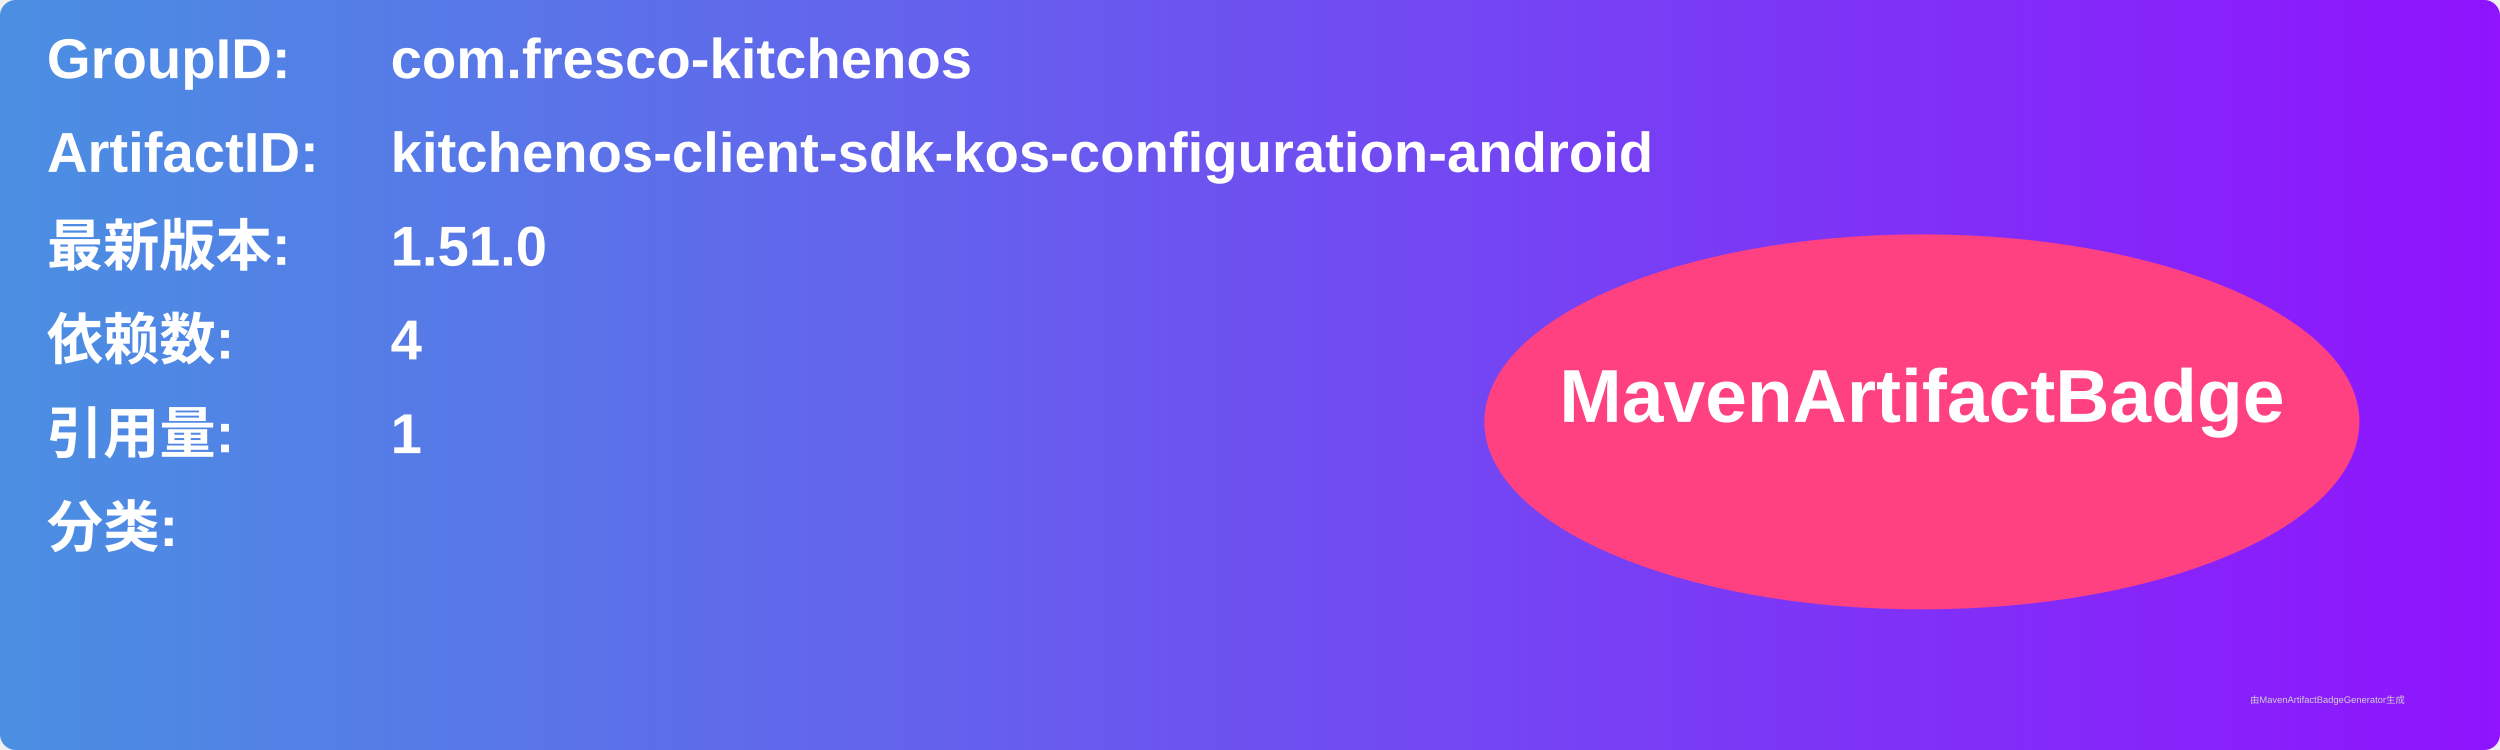
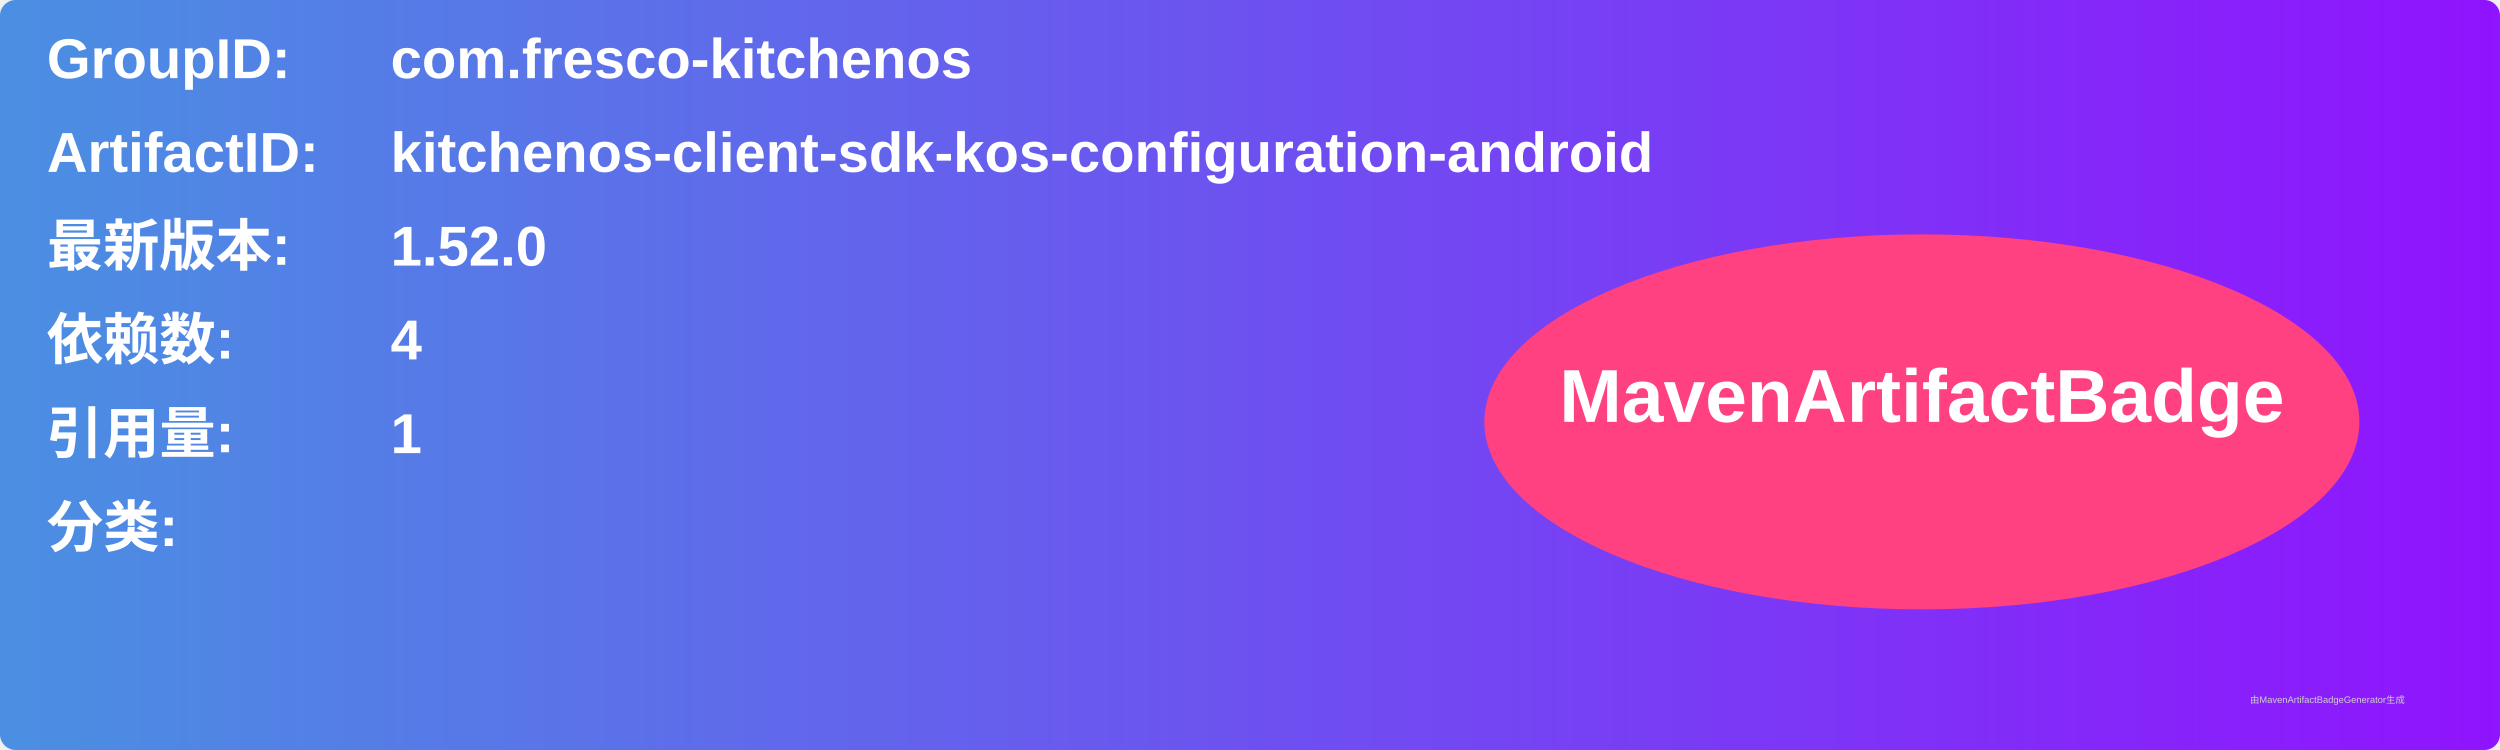
<svg xmlns="http://www.w3.org/2000/svg" width="800" height="240" viewBox="0 0 800 240">
  <linearGradient id="grad" x1="0%" y1="0%" x2="100%" y2="0%">
    <stop offset="0%" stop-color="#4a90e2" />
    <stop offset="100%" stop-color="#9013fe" />
  </linearGradient>
  <rect width="100%" height="100%" rx="5" ry="5" fill="url(#grad)" />
  <g transform="translate(15, 15)">
    <text x="0" y="10" font-family="Arial" font-size="18" fill="white" font-weight="bold" width="260">GroupID:</text>
    <text x="110" y="10" font-family="Arial" font-size="18" fill="white" font-weight="bold" width="460">com.fresco-kitchenos</text>
    <text x="0" y="40" font-family="Arial" font-size="18" fill="white" font-weight="bold" width="260">ArtifactID:</text>
    <text x="110" y="40" font-family="Arial" font-size="18" fill="white" font-weight="bold" width="460">kitchenos-client-sdk-kos-configuration-android</text>
    <text x="0" y="70" font-family="Arial" font-size="18" fill="white" font-weight="bold">最新版本:</text>
    <text x="110" y="70" font-family="Arial" font-size="18" fill="white" font-weight="bold">
-       <tspan font-weight="bold">1.51.0</tspan>
+       <tspan font-weight="bold">1.52.0</tspan>
    </text>
    <text x="0" y="100" font-family="Arial" font-size="18" fill="white" font-weight="bold">依赖数: </text>
    <text x="110" y="100" font-family="Arial" font-size="18" fill="white">
      <tspan font-weight="bold">4</tspan>
    </text>
    <text x="0" y="130" font-family="Arial" font-size="18" fill="white" font-weight="bold">引用量: </text>
    <text x="110" y="130" font-family="Arial" font-size="18" fill="white">
      <tspan font-weight="bold">1</tspan>
    </text>
    <text x="0" y="160" font-family="Arial" font-size="18" fill="white" font-weight="bold">分类:</text>
    <text x="10" y="190" font-family="Arial" font-size="10" fill="white">
      <tspan font-weight="bold" />
    </text>
    <ellipse cx="600" cy="120" rx="140" ry="60" fill="#ff4081" />
    <text x="600" y="120" text-anchor="middle" font-family="Arial" font-size="24" fill="white" font-weight="bold">MavenArtifactBadge</text>
  </g>
  <text x="720" y="225" font-family="Arial" font-size="3" fill="#d0d0d0">由MavenArtifactBadgeGenerator生成</text>
</svg>
